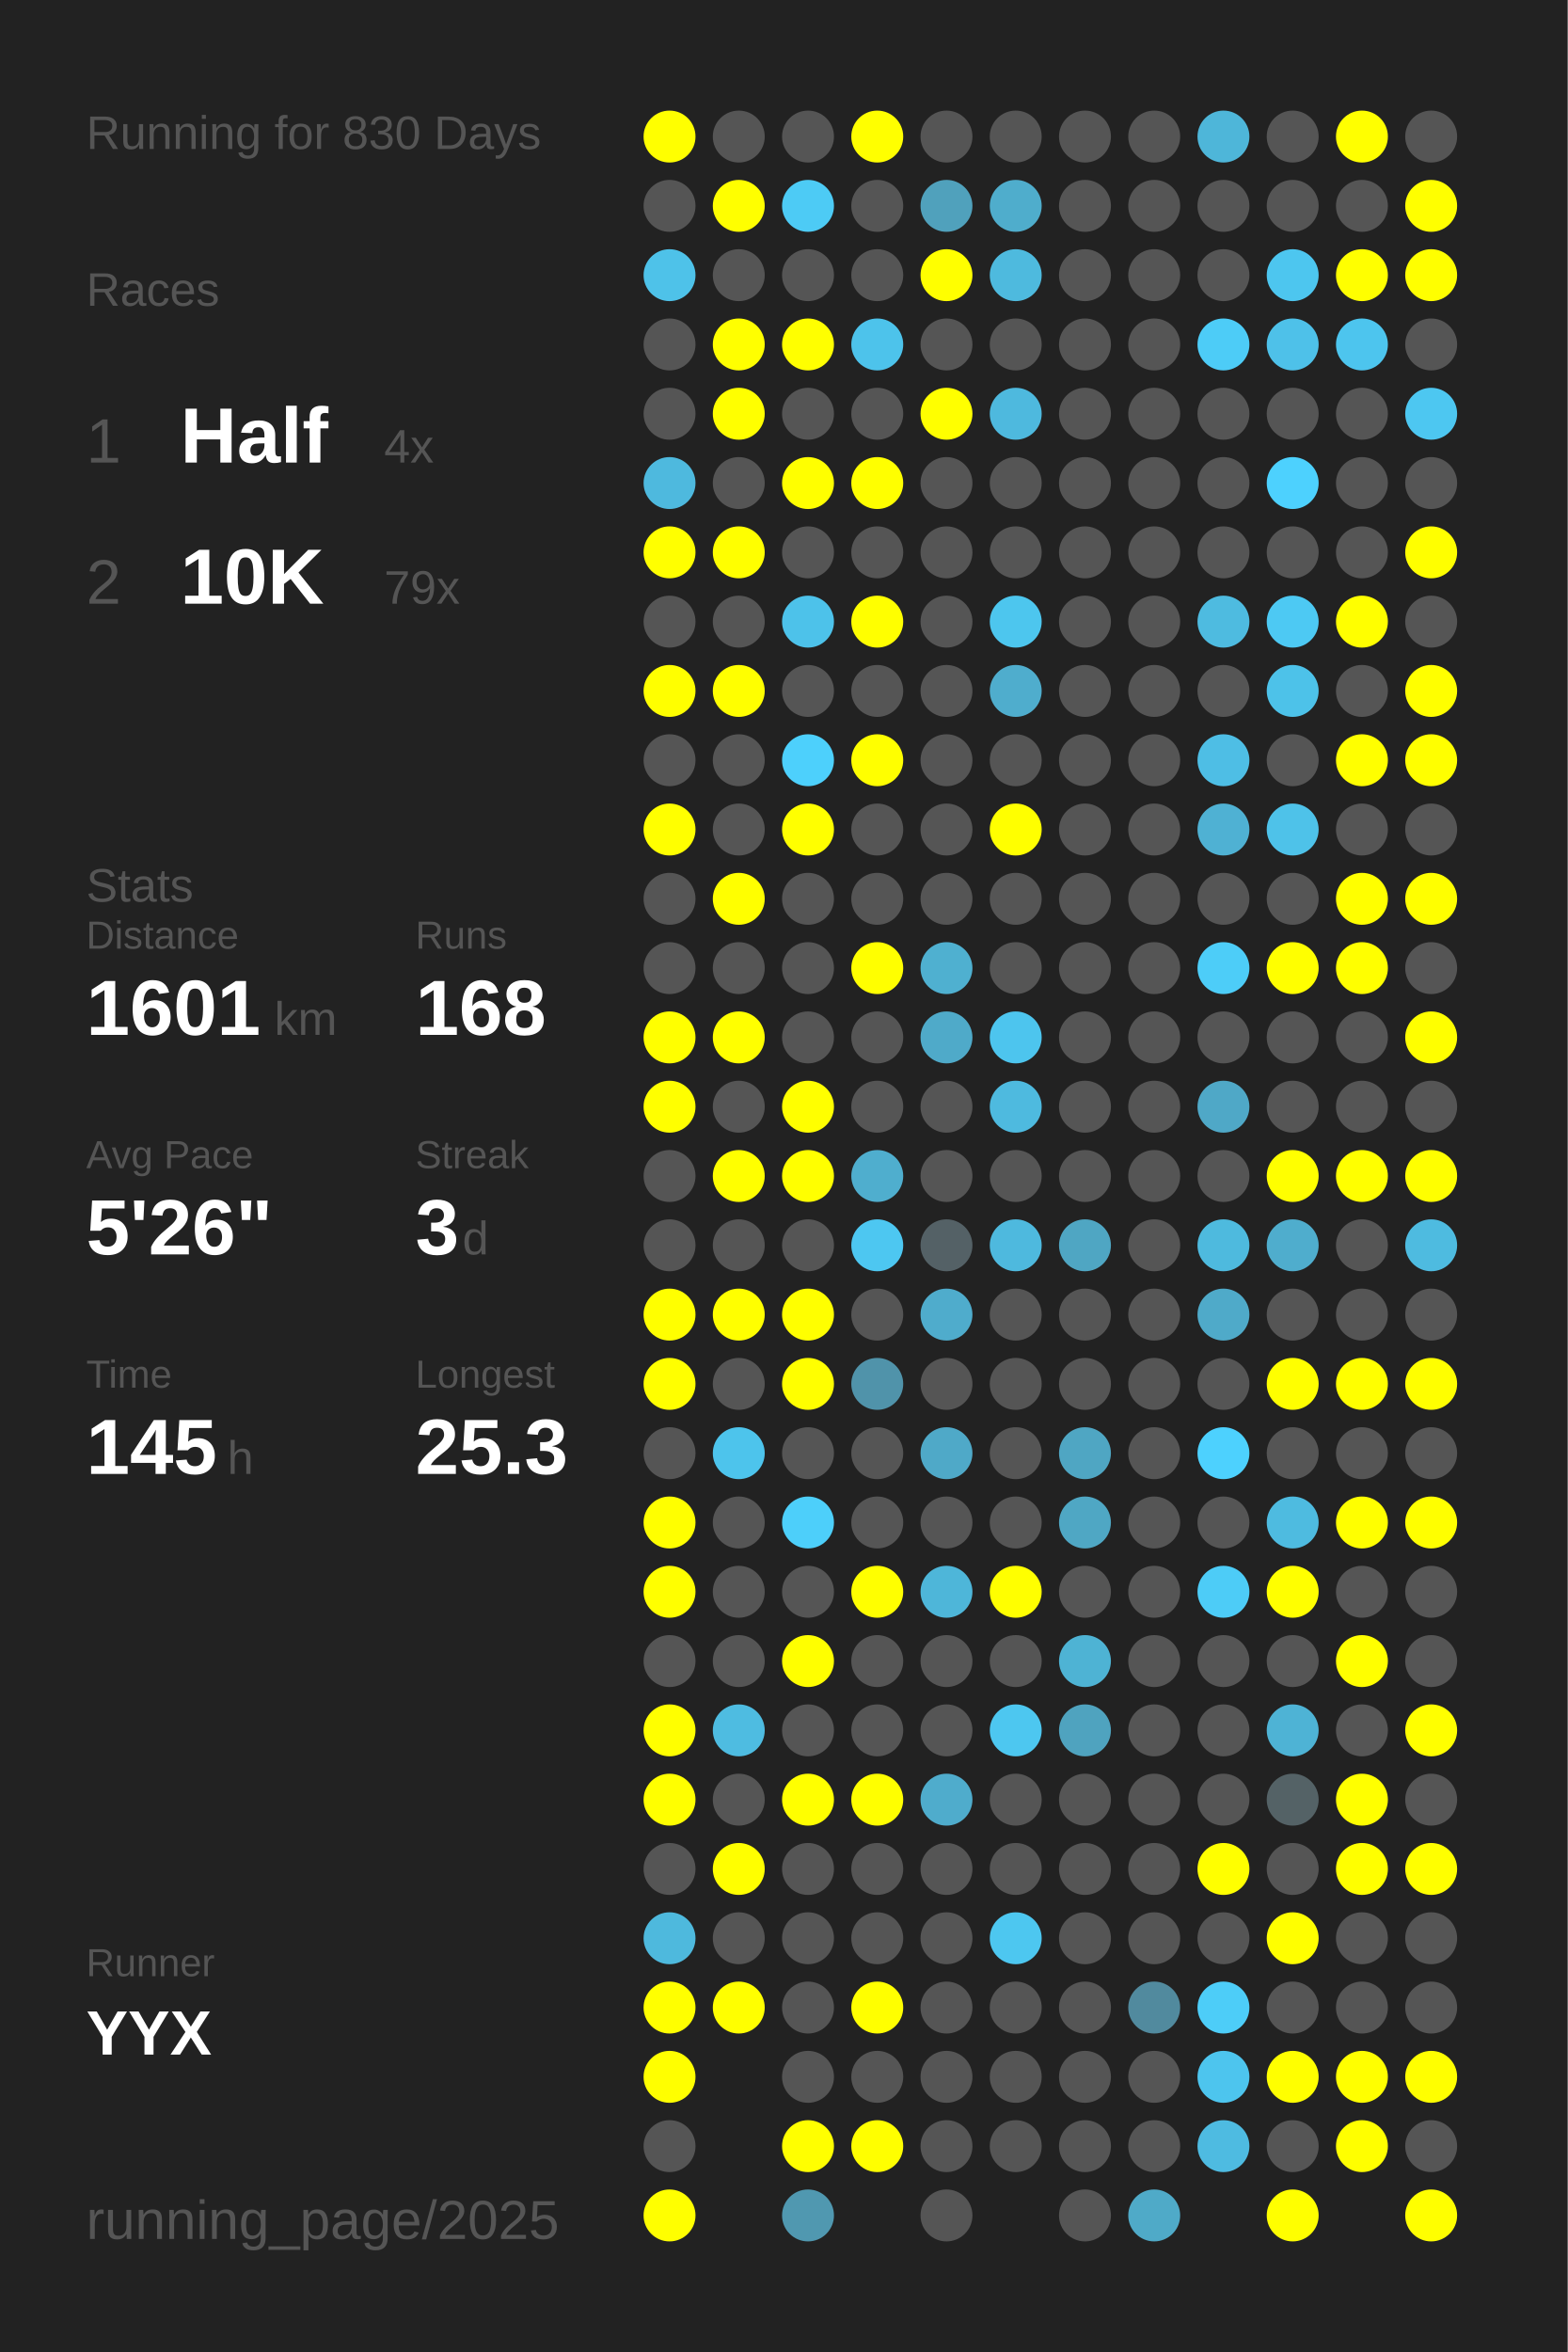
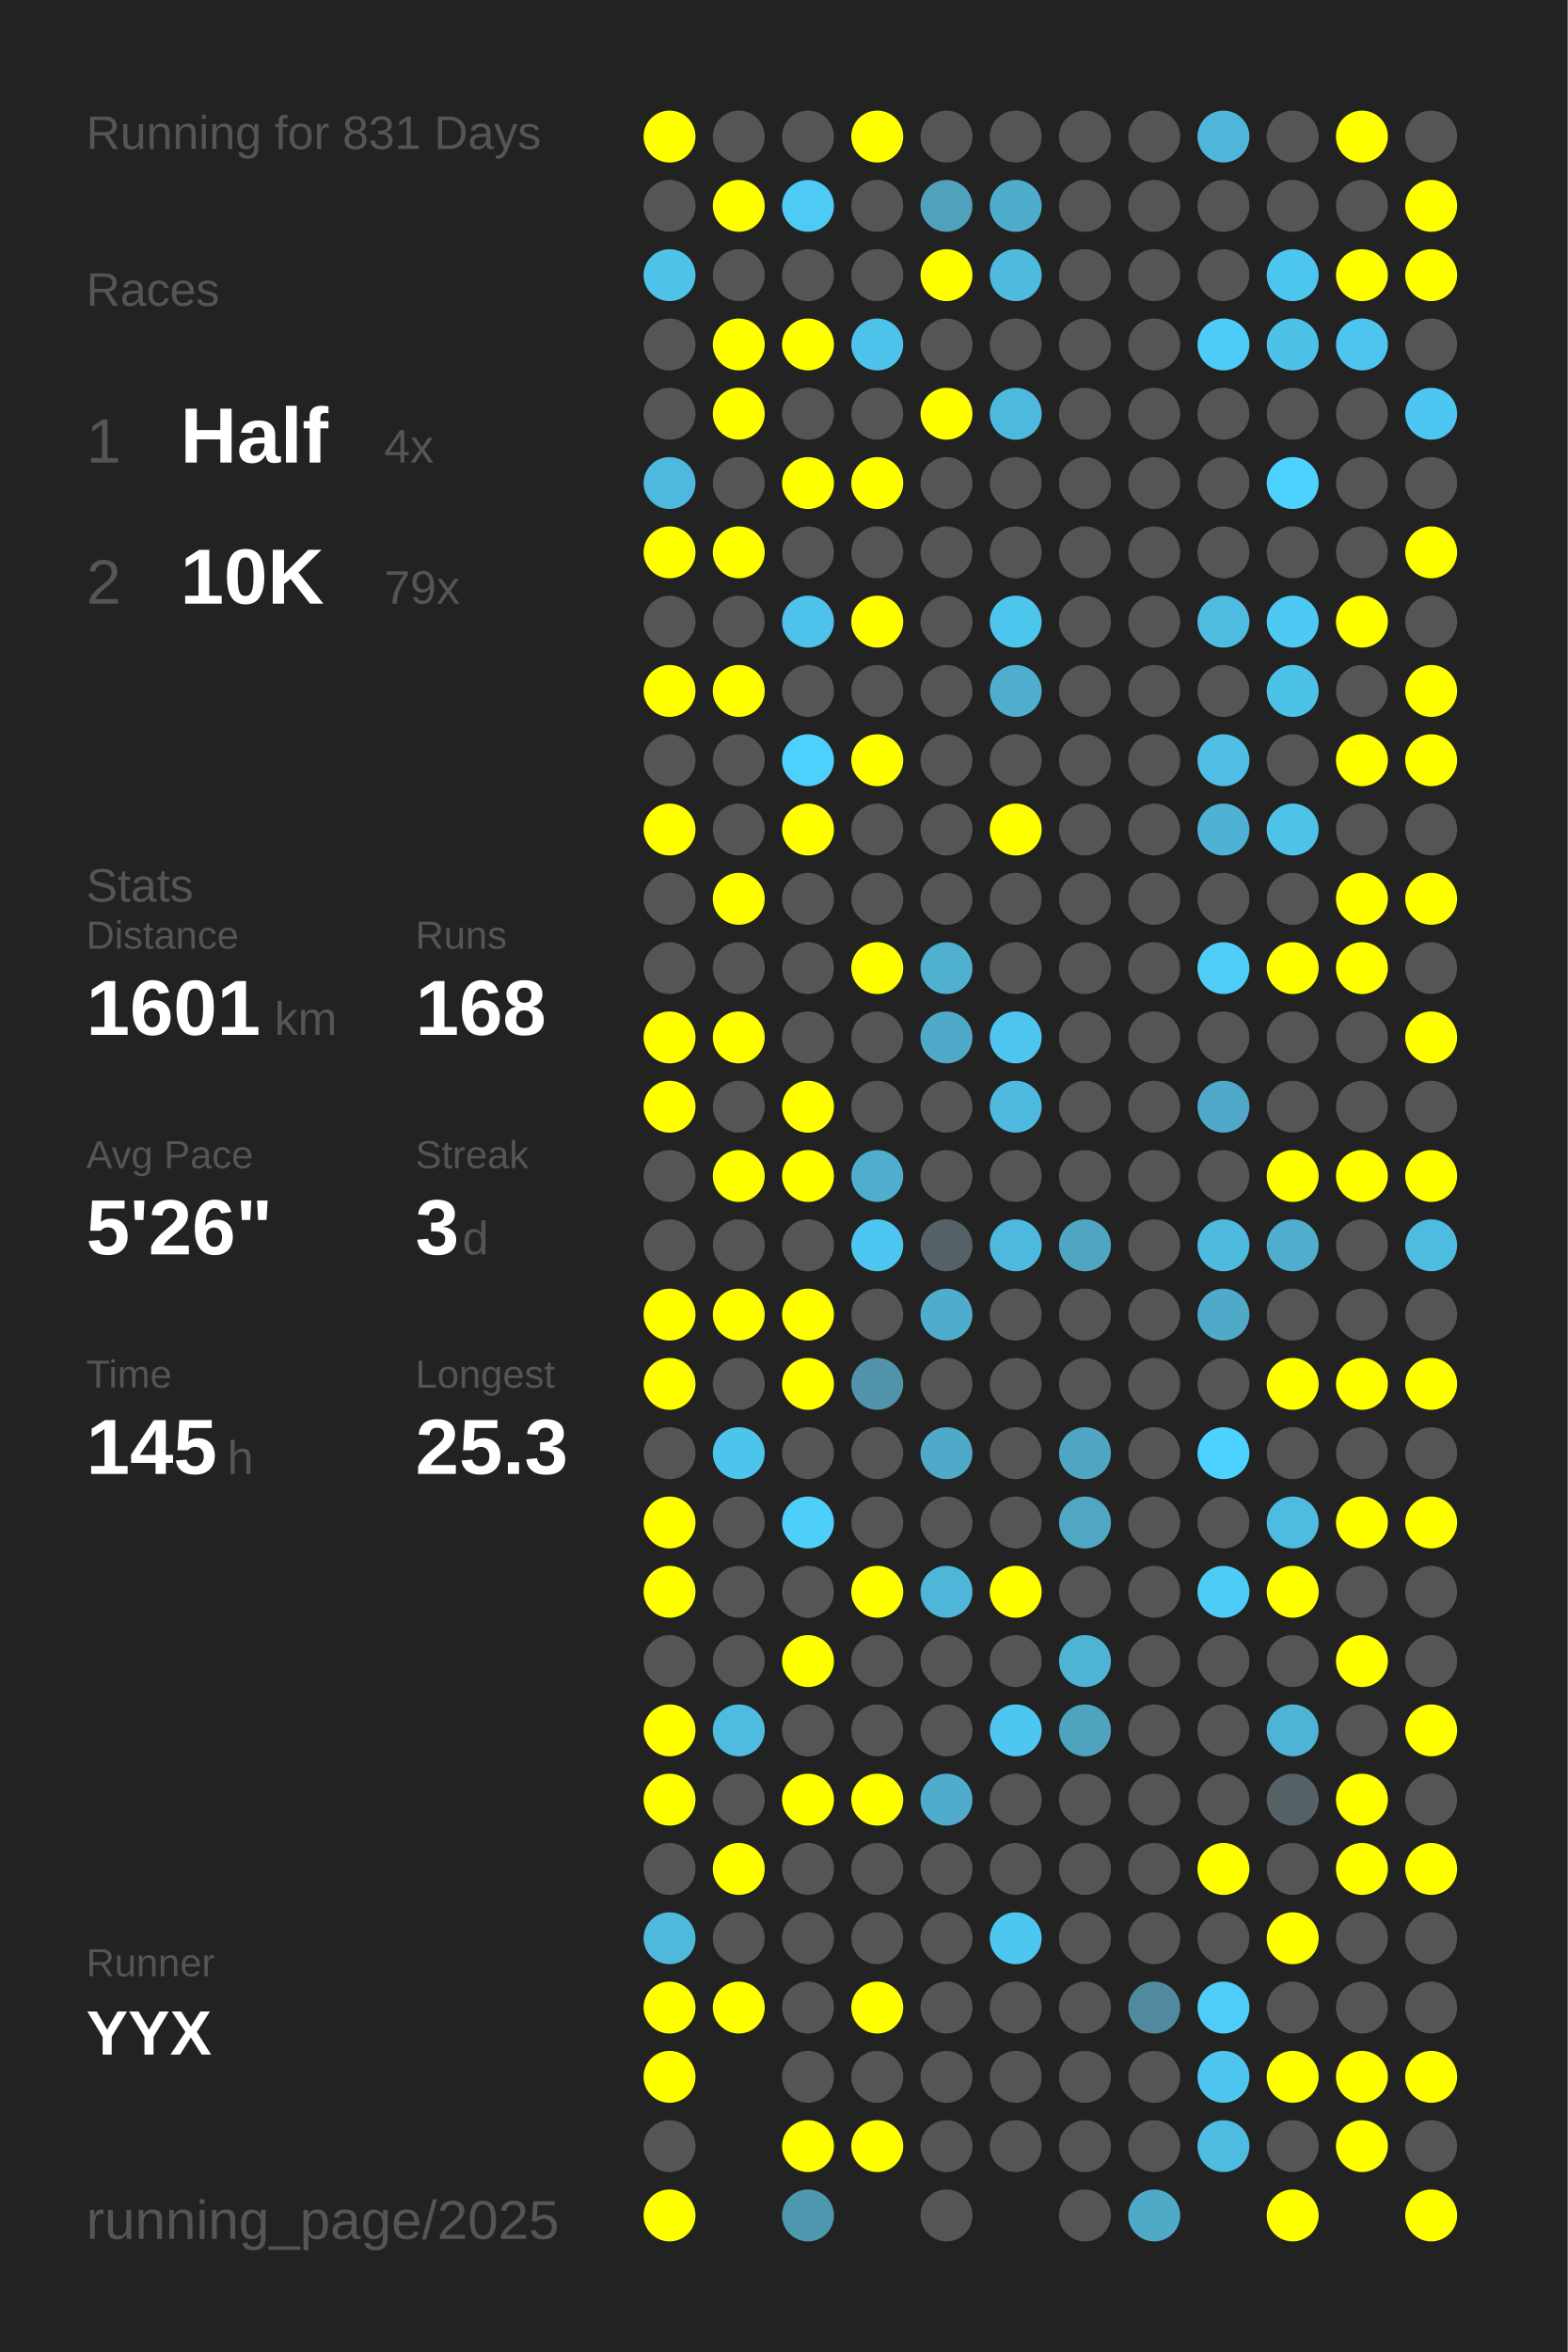
<svg xmlns="http://www.w3.org/2000/svg" baseProfile="full" height="300mm" version="1.1" viewBox="0,0,200,300" width="200mm">
  <defs />
  <rect fill="#222222" height="300" width="200" x="0" y="0" />
-   <text fill="#555555" style="font-size:6px; font-family:Arial;" x="11" y="19">Running for 830 Days</text>
+   <text fill="#555555" style="font-size:6px; font-family:Arial;" x="11" y="19">Running for 831 Days</text>
  <text fill="#555555" style="font-size:6px; font-family:Arial;" x="11" y="39">Races</text>
  <text fill="#555555" style="font-size:8px; font-family:Arial;" x="11" y="59">1</text>
  <text fill="#FFFFFF" style="font-size:10px; font-family:Arial; font-weight:bold;" x="23" y="59">Half</text>
  <text fill="#555555" style="font-size:6px; font-family:Arial;" x="49" y="59">4x</text>
  <text fill="#555555" style="font-size:8px; font-family:Arial;" x="11" y="77">2</text>
  <text fill="#FFFFFF" style="font-size:10px; font-family:Arial; font-weight:bold;" x="23" y="77">10K</text>
  <text fill="#555555" style="font-size:6px; font-family:Arial;" x="49" y="77">79x</text>
  <text fill="#555555" style="font-size:6px; font-family:Arial;" x="11" y="115">Stats</text>
  <text fill="#555555" style="font-size:5px; font-family:Arial;" x="11" y="121">Distance</text>
  <text fill="#FFFFFF" style="font-size:10px; font-family:Arial; font-weight:bold;" x="11" y="132">1601</text>
  <text fill="#555555" style="font-size:6px; font-family:Arial;" x="35" y="132">km</text>
  <text fill="#555555" style="font-size:5px; font-family:Arial;" x="53" y="121">Runs</text>
  <text fill="#FFFFFF" style="font-size:10px; font-family:Arial; font-weight:bold;" x="53" y="132">168</text>
  <text fill="#555555" style="font-size:5px; font-family:Arial;" x="11" y="149">Avg Pace</text>
  <text fill="#FFFFFF" style="font-size:10px; font-family:Arial; font-weight:bold;" x="11" y="160">5'26"</text>
  <text fill="#555555" style="font-size:5px; font-family:Arial;" x="53" y="149">Streak</text>
  <text fill="#FFFFFF" style="font-size:10px; font-family:Arial; font-weight:bold;" x="53" y="160">3</text>
  <text fill="#555555" style="font-size:6px; font-family:Arial;" x="59" y="160">d</text>
  <text fill="#555555" style="font-size:5px; font-family:Arial;" x="11" y="177">Time</text>
  <text fill="#FFFFFF" style="font-size:10px; font-family:Arial; font-weight:bold;" x="11" y="188">145</text>
  <text fill="#555555" style="font-size:6px; font-family:Arial;" x="29" y="188">h</text>
  <text fill="#555555" style="font-size:5px; font-family:Arial;" x="53" y="177">Longest</text>
  <text fill="#FFFFFF" style="font-size:10px; font-family:Arial; font-weight:bold;" x="53" y="188">25.3</text>
  <text fill="#555555" style="font-size:5px; font-family:Arial;" x="11" y="252.065">Runner</text>
  <text fill="#FFFFFF" style="font-size:8px; font-family:Arial; font-weight:bold;" x="11" y="262.065">YYX</text>
  <text fill="#555555" style="font-size:7px; font-family:Arial;" x="11" y="285.581">running_page/2025</text>
  <circle cx="85.417" cy="17.419" fill="#FFFF00" r="3.312" />
  <circle cx="85.417" cy="26.258" fill="#555555" r="3.312" />
  <circle cx="85.417" cy="35.097" fill="#4ec2e9" r="3.312" />
  <circle cx="85.417" cy="43.935" fill="#555555" r="3.312" />
  <circle cx="85.417" cy="52.774" fill="#555555" r="3.312" />
  <circle cx="85.417" cy="61.613" fill="#4eb9de" r="3.312" />
  <circle cx="85.417" cy="70.452" fill="#FFFF00" r="3.312" />
  <circle cx="85.417" cy="79.29" fill="#555555" r="3.312" />
  <circle cx="85.417" cy="88.129" fill="#FFFF00" r="3.312" />
  <circle cx="85.417" cy="96.968" fill="#555555" r="3.312" />
  <circle cx="85.417" cy="105.806" fill="#FFFF00" r="3.312" />
  <circle cx="85.417" cy="114.645" fill="#555555" r="3.312" />
  <circle cx="85.417" cy="123.484" fill="#555555" r="3.312" />
  <circle cx="85.417" cy="132.323" fill="#FFFF00" r="3.312" />
  <circle cx="85.417" cy="141.161" fill="#FFFF00" r="3.312" />
  <circle cx="85.417" cy="150" fill="#555555" r="3.312" />
  <circle cx="85.417" cy="158.839" fill="#555555" r="3.312" />
  <circle cx="85.417" cy="167.677" fill="#FFFF00" r="3.312" />
  <circle cx="85.417" cy="176.516" fill="#FFFF00" r="3.312" />
  <circle cx="85.417" cy="185.355" fill="#555555" r="3.312" />
  <circle cx="85.417" cy="194.194" fill="#FFFF00" r="3.312" />
  <circle cx="85.417" cy="203.032" fill="#FFFF00" r="3.312" />
  <circle cx="85.417" cy="211.871" fill="#555555" r="3.312" />
  <circle cx="85.417" cy="220.71" fill="#FFFF00" r="3.312" />
  <circle cx="85.417" cy="229.548" fill="#FFFF00" r="3.312" />
  <circle cx="85.417" cy="238.387" fill="#555555" r="3.312" />
  <circle cx="85.417" cy="247.226" fill="#4eb9dd" r="3.312" />
  <circle cx="85.417" cy="256.065" fill="#FFFF00" r="3.312" />
  <circle cx="85.417" cy="264.903" fill="#FFFF00" r="3.312" />
  <circle cx="85.417" cy="273.742" fill="#555555" r="3.312" />
  <circle cx="85.417" cy="282.581" fill="#FFFF00" r="3.312" />
  <circle cx="94.25" cy="17.419" fill="#555555" r="3.312" />
  <circle cx="94.25" cy="26.258" fill="#FFFF00" r="3.312" />
  <circle cx="94.25" cy="35.097" fill="#555555" r="3.312" />
  <circle cx="94.25" cy="43.935" fill="#FFFF00" r="3.312" />
  <circle cx="94.25" cy="52.774" fill="#FFFF00" r="3.312" />
  <circle cx="94.25" cy="61.613" fill="#555555" r="3.312" />
  <circle cx="94.25" cy="70.452" fill="#FFFF00" r="3.312" />
  <circle cx="94.25" cy="79.29" fill="#555555" r="3.312" />
  <circle cx="94.25" cy="88.129" fill="#FFFF00" r="3.312" />
  <circle cx="94.25" cy="96.968" fill="#555555" r="3.312" />
  <circle cx="94.25" cy="105.806" fill="#555555" r="3.312" />
  <circle cx="94.25" cy="114.645" fill="#FFFF00" r="3.312" />
  <circle cx="94.25" cy="123.484" fill="#555555" r="3.312" />
  <circle cx="94.25" cy="132.323" fill="#FFFF00" r="3.312" />
  <circle cx="94.25" cy="141.161" fill="#555555" r="3.312" />
  <circle cx="94.25" cy="150" fill="#FFFF00" r="3.312" />
  <circle cx="94.25" cy="158.839" fill="#555555" r="3.312" />
  <circle cx="94.25" cy="167.677" fill="#FFFF00" r="3.312" />
  <circle cx="94.25" cy="176.516" fill="#555555" r="3.312" />
  <circle cx="94.25" cy="185.355" fill="#4dc4ec" r="3.312" />
  <circle cx="94.25" cy="194.194" fill="#555555" r="3.312" />
  <circle cx="94.25" cy="203.032" fill="#555555" r="3.312" />
  <circle cx="94.25" cy="211.871" fill="#555555" r="3.312" />
  <circle cx="94.25" cy="220.71" fill="#4ebce1" r="3.312" />
  <circle cx="94.25" cy="229.548" fill="#555555" r="3.312" />
  <circle cx="94.25" cy="238.387" fill="#FFFF00" r="3.312" />
  <circle cx="94.25" cy="247.226" fill="#555555" r="3.312" />
  <circle cx="94.25" cy="256.065" fill="#FFFF00" r="3.312" />
  <circle cx="103.083" cy="17.419" fill="#555555" r="3.312" />
  <circle cx="103.083" cy="26.258" fill="#4dcbf5" r="3.312" />
  <circle cx="103.083" cy="35.097" fill="#555555" r="3.312" />
  <circle cx="103.083" cy="43.935" fill="#FFFF00" r="3.312" />
  <circle cx="103.083" cy="52.774" fill="#555555" r="3.312" />
  <circle cx="103.083" cy="61.613" fill="#FFFF00" r="3.312" />
  <circle cx="103.083" cy="70.452" fill="#555555" r="3.312" />
  <circle cx="103.083" cy="79.29" fill="#4dc2ea" r="3.312" />
  <circle cx="103.083" cy="88.129" fill="#555555" r="3.312" />
  <circle cx="103.083" cy="96.968" fill="#4dd0fc" r="3.312" />
  <circle cx="103.083" cy="105.806" fill="#FFFF00" r="3.312" />
  <circle cx="103.083" cy="114.645" fill="#555555" r="3.312" />
  <circle cx="103.083" cy="123.484" fill="#555555" r="3.312" />
  <circle cx="103.083" cy="132.323" fill="#555555" r="3.312" />
  <circle cx="103.083" cy="141.161" fill="#FFFF00" r="3.312" />
  <circle cx="103.083" cy="150" fill="#FFFF00" r="3.312" />
  <circle cx="103.083" cy="158.839" fill="#555555" r="3.312" />
  <circle cx="103.083" cy="167.677" fill="#FFFF00" r="3.312" />
  <circle cx="103.083" cy="176.516" fill="#FFFF00" r="3.312" />
  <circle cx="103.083" cy="185.355" fill="#555555" r="3.312" />
  <circle cx="103.083" cy="194.194" fill="#4dcffa" r="3.312" />
  <circle cx="103.083" cy="203.032" fill="#555555" r="3.312" />
  <circle cx="103.083" cy="211.871" fill="#FFFF00" r="3.312" />
  <circle cx="103.083" cy="220.71" fill="#555555" r="3.312" />
  <circle cx="103.083" cy="229.548" fill="#FFFF00" r="3.312" />
  <circle cx="103.083" cy="238.387" fill="#555555" r="3.312" />
  <circle cx="103.083" cy="247.226" fill="#555555" r="3.312" />
  <circle cx="103.083" cy="256.065" fill="#555555" r="3.312" />
  <circle cx="103.083" cy="264.903" fill="#555555" r="3.312" />
  <circle cx="103.083" cy="273.742" fill="#FFFF00" r="3.312" />
  <circle cx="103.083" cy="282.581" fill="#5098b0" r="3.312" />
  <circle cx="111.917" cy="17.419" fill="#FFFF00" r="3.312" />
  <circle cx="111.917" cy="26.258" fill="#555555" r="3.312" />
  <circle cx="111.917" cy="35.097" fill="#555555" r="3.312" />
  <circle cx="111.917" cy="43.935" fill="#4dc3eb" r="3.312" />
  <circle cx="111.917" cy="52.774" fill="#555555" r="3.312" />
  <circle cx="111.917" cy="61.613" fill="#FFFF00" r="3.312" />
  <circle cx="111.917" cy="70.452" fill="#555555" r="3.312" />
  <circle cx="111.917" cy="79.29" fill="#FFFF00" r="3.312" />
  <circle cx="111.917" cy="88.129" fill="#555555" r="3.312" />
  <circle cx="111.917" cy="96.968" fill="#FFFF00" r="3.312" />
  <circle cx="111.917" cy="105.806" fill="#555555" r="3.312" />
  <circle cx="111.917" cy="114.645" fill="#555555" r="3.312" />
  <circle cx="111.917" cy="123.484" fill="#FFFF00" r="3.312" />
  <circle cx="111.917" cy="132.323" fill="#555555" r="3.312" />
  <circle cx="111.917" cy="141.161" fill="#555555" r="3.312" />
  <circle cx="111.917" cy="150" fill="#4faece" r="3.312" />
  <circle cx="111.917" cy="158.839" fill="#4dc7f1" r="3.312" />
  <circle cx="111.917" cy="167.677" fill="#555555" r="3.312" />
  <circle cx="111.917" cy="176.516" fill="#5093aa" r="3.312" />
  <circle cx="111.917" cy="185.355" fill="#555555" r="3.312" />
  <circle cx="111.917" cy="194.194" fill="#555555" r="3.312" />
  <circle cx="111.917" cy="203.032" fill="#FFFF00" r="3.312" />
  <circle cx="111.917" cy="211.871" fill="#555555" r="3.312" />
  <circle cx="111.917" cy="220.71" fill="#555555" r="3.312" />
  <circle cx="111.917" cy="229.548" fill="#FFFF00" r="3.312" />
  <circle cx="111.917" cy="238.387" fill="#555555" r="3.312" />
  <circle cx="111.917" cy="247.226" fill="#555555" r="3.312" />
  <circle cx="111.917" cy="256.065" fill="#FFFF00" r="3.312" />
  <circle cx="111.917" cy="264.903" fill="#555555" r="3.312" />
  <circle cx="111.917" cy="273.742" fill="#FFFF00" r="3.312" />
  <circle cx="120.75" cy="17.419" fill="#555555" r="3.312" />
  <circle cx="120.75" cy="26.258" fill="#50a1bc" r="3.312" />
  <circle cx="120.75" cy="35.097" fill="#FFFF00" r="3.312" />
  <circle cx="120.75" cy="43.935" fill="#555555" r="3.312" />
  <circle cx="120.75" cy="52.774" fill="#FFFF00" r="3.312" />
  <circle cx="120.75" cy="61.613" fill="#555555" r="3.312" />
  <circle cx="120.75" cy="70.452" fill="#555555" r="3.312" />
  <circle cx="120.75" cy="79.29" fill="#555555" r="3.312" />
  <circle cx="120.75" cy="88.129" fill="#555555" r="3.312" />
  <circle cx="120.75" cy="96.968" fill="#555555" r="3.312" />
  <circle cx="120.75" cy="105.806" fill="#555555" r="3.312" />
  <circle cx="120.75" cy="114.645" fill="#555555" r="3.312" />
  <circle cx="120.75" cy="123.484" fill="#4fb0d0" r="3.312" />
  <circle cx="120.75" cy="132.323" fill="#4faac9" r="3.312" />
  <circle cx="120.75" cy="141.161" fill="#555555" r="3.312" />
  <circle cx="120.75" cy="150" fill="#555555" r="3.312" />
  <circle cx="120.75" cy="158.839" fill="#546166" r="3.312" />
  <circle cx="120.75" cy="167.677" fill="#4faccc" r="3.312" />
  <circle cx="120.75" cy="176.516" fill="#555555" r="3.312" />
  <circle cx="120.75" cy="185.355" fill="#4fa9c8" r="3.312" />
  <circle cx="120.75" cy="194.194" fill="#555555" r="3.312" />
  <circle cx="120.75" cy="203.032" fill="#4eb6d9" r="3.312" />
  <circle cx="120.75" cy="211.871" fill="#555555" r="3.312" />
  <circle cx="120.75" cy="220.71" fill="#555555" r="3.312" />
  <circle cx="120.75" cy="229.548" fill="#4faccc" r="3.312" />
  <circle cx="120.75" cy="238.387" fill="#555555" r="3.312" />
  <circle cx="120.75" cy="247.226" fill="#555555" r="3.312" />
  <circle cx="120.75" cy="256.065" fill="#555555" r="3.312" />
  <circle cx="120.75" cy="264.903" fill="#555555" r="3.312" />
  <circle cx="120.75" cy="273.742" fill="#555555" r="3.312" />
  <circle cx="120.75" cy="282.581" fill="#555555" r="3.312" />
  <circle cx="129.583" cy="17.419" fill="#555555" r="3.312" />
  <circle cx="129.583" cy="26.258" fill="#4fadcc" r="3.312" />
  <circle cx="129.583" cy="35.097" fill="#4ebade" r="3.312" />
  <circle cx="129.583" cy="43.935" fill="#555555" r="3.312" />
  <circle cx="129.583" cy="52.774" fill="#4eb9de" r="3.312" />
  <circle cx="129.583" cy="61.613" fill="#555555" r="3.312" />
  <circle cx="129.583" cy="70.452" fill="#555555" r="3.312" />
  <circle cx="129.583" cy="79.29" fill="#4dc6ee" r="3.312" />
  <circle cx="129.583" cy="88.129" fill="#4fadcd" r="3.312" />
  <circle cx="129.583" cy="96.968" fill="#555555" r="3.312" />
  <circle cx="129.583" cy="105.806" fill="#FFFF00" r="3.312" />
  <circle cx="129.583" cy="114.645" fill="#555555" r="3.312" />
  <circle cx="129.583" cy="123.484" fill="#555555" r="3.312" />
  <circle cx="129.583" cy="132.323" fill="#4dc5ee" r="3.312" />
  <circle cx="129.583" cy="141.161" fill="#4ebadf" r="3.312" />
  <circle cx="129.583" cy="150" fill="#555555" r="3.312" />
  <circle cx="129.583" cy="158.839" fill="#4eb9de" r="3.312" />
  <circle cx="129.583" cy="167.677" fill="#555555" r="3.312" />
  <circle cx="129.583" cy="176.516" fill="#555555" r="3.312" />
  <circle cx="129.583" cy="185.355" fill="#555555" r="3.312" />
  <circle cx="129.583" cy="194.194" fill="#555555" r="3.312" />
  <circle cx="129.583" cy="203.032" fill="#FFFF00" r="3.312" />
  <circle cx="129.583" cy="211.871" fill="#555555" r="3.312" />
  <circle cx="129.583" cy="220.71" fill="#4dc7f0" r="3.312" />
  <circle cx="129.583" cy="229.548" fill="#555555" r="3.312" />
  <circle cx="129.583" cy="238.387" fill="#555555" r="3.312" />
  <circle cx="129.583" cy="247.226" fill="#4dc7f0" r="3.312" />
  <circle cx="129.583" cy="256.065" fill="#555555" r="3.312" />
  <circle cx="129.583" cy="264.903" fill="#555555" r="3.312" />
  <circle cx="129.583" cy="273.742" fill="#555555" r="3.312" />
  <circle cx="138.417" cy="17.419" fill="#555555" r="3.312" />
  <circle cx="138.417" cy="26.258" fill="#555555" r="3.312" />
  <circle cx="138.417" cy="35.097" fill="#555555" r="3.312" />
  <circle cx="138.417" cy="43.935" fill="#555555" r="3.312" />
  <circle cx="138.417" cy="52.774" fill="#555555" r="3.312" />
  <circle cx="138.417" cy="61.613" fill="#555555" r="3.312" />
  <circle cx="138.417" cy="70.452" fill="#555555" r="3.312" />
  <circle cx="138.417" cy="79.29" fill="#555555" r="3.312" />
  <circle cx="138.417" cy="88.129" fill="#555555" r="3.312" />
  <circle cx="138.417" cy="96.968" fill="#555555" r="3.312" />
  <circle cx="138.417" cy="105.806" fill="#555555" r="3.312" />
  <circle cx="138.417" cy="114.645" fill="#555555" r="3.312" />
  <circle cx="138.417" cy="123.484" fill="#555555" r="3.312" />
  <circle cx="138.417" cy="132.323" fill="#555555" r="3.312" />
  <circle cx="138.417" cy="141.161" fill="#555555" r="3.312" />
  <circle cx="138.417" cy="150" fill="#555555" r="3.312" />
  <circle cx="138.417" cy="158.839" fill="#4fa6c3" r="3.312" />
  <circle cx="138.417" cy="167.677" fill="#555555" r="3.312" />
  <circle cx="138.417" cy="176.516" fill="#555555" r="3.312" />
  <circle cx="138.417" cy="185.355" fill="#4fa6c3" r="3.312" />
  <circle cx="138.417" cy="194.194" fill="#4fa7c4" r="3.312" />
  <circle cx="138.417" cy="203.032" fill="#555555" r="3.312" />
  <circle cx="138.417" cy="211.871" fill="#4eb3d4" r="3.312" />
  <circle cx="138.417" cy="220.71" fill="#4fa3bf" r="3.312" />
  <circle cx="138.417" cy="229.548" fill="#555555" r="3.312" />
  <circle cx="138.417" cy="238.387" fill="#555555" r="3.312" />
  <circle cx="138.417" cy="247.226" fill="#555555" r="3.312" />
  <circle cx="138.417" cy="256.065" fill="#555555" r="3.312" />
  <circle cx="138.417" cy="264.903" fill="#555555" r="3.312" />
  <circle cx="138.417" cy="273.742" fill="#555555" r="3.312" />
  <circle cx="138.417" cy="282.581" fill="#555555" r="3.312" />
  <circle cx="147.25" cy="17.419" fill="#555555" r="3.312" />
  <circle cx="147.25" cy="26.258" fill="#555555" r="3.312" />
  <circle cx="147.25" cy="35.097" fill="#555555" r="3.312" />
  <circle cx="147.25" cy="43.935" fill="#555555" r="3.312" />
  <circle cx="147.25" cy="52.774" fill="#555555" r="3.312" />
  <circle cx="147.25" cy="61.613" fill="#555555" r="3.312" />
  <circle cx="147.25" cy="70.452" fill="#555555" r="3.312" />
  <circle cx="147.25" cy="79.29" fill="#555555" r="3.312" />
  <circle cx="147.25" cy="88.129" fill="#555555" r="3.312" />
  <circle cx="147.25" cy="96.968" fill="#555555" r="3.312" />
  <circle cx="147.25" cy="105.806" fill="#555555" r="3.312" />
  <circle cx="147.25" cy="114.645" fill="#555555" r="3.312" />
  <circle cx="147.25" cy="123.484" fill="#555555" r="3.312" />
  <circle cx="147.25" cy="132.323" fill="#555555" r="3.312" />
  <circle cx="147.25" cy="141.161" fill="#555555" r="3.312" />
  <circle cx="147.25" cy="150" fill="#555555" r="3.312" />
  <circle cx="147.25" cy="158.839" fill="#555555" r="3.312" />
  <circle cx="147.25" cy="167.677" fill="#555555" r="3.312" />
  <circle cx="147.25" cy="176.516" fill="#555555" r="3.312" />
  <circle cx="147.25" cy="185.355" fill="#555555" r="3.312" />
  <circle cx="147.25" cy="194.194" fill="#555555" r="3.312" />
  <circle cx="147.25" cy="203.032" fill="#555555" r="3.312" />
  <circle cx="147.25" cy="211.871" fill="#555555" r="3.312" />
  <circle cx="147.25" cy="220.71" fill="#555555" r="3.312" />
  <circle cx="147.25" cy="229.548" fill="#555555" r="3.312" />
  <circle cx="147.25" cy="238.387" fill="#555555" r="3.312" />
  <circle cx="147.25" cy="247.226" fill="#555555" r="3.312" />
  <circle cx="147.25" cy="256.065" fill="#518a9e" r="3.312" />
  <circle cx="147.25" cy="264.903" fill="#555555" r="3.312" />
  <circle cx="147.25" cy="273.742" fill="#555555" r="3.312" />
  <circle cx="147.25" cy="282.581" fill="#4faac8" r="3.312" />
  <circle cx="156.083" cy="17.419" fill="#4eb6d9" r="3.312" />
  <circle cx="156.083" cy="26.258" fill="#555555" r="3.312" />
  <circle cx="156.083" cy="35.097" fill="#555555" r="3.312" />
  <circle cx="156.083" cy="43.935" fill="#4dccf7" r="3.312" />
  <circle cx="156.083" cy="52.774" fill="#555555" r="3.312" />
  <circle cx="156.083" cy="61.613" fill="#555555" r="3.312" />
  <circle cx="156.083" cy="70.452" fill="#555555" r="3.312" />
  <circle cx="156.083" cy="79.29" fill="#4ebbe0" r="3.312" />
  <circle cx="156.083" cy="88.129" fill="#555555" r="3.312" />
  <circle cx="156.083" cy="96.968" fill="#4ebee5" r="3.312" />
  <circle cx="156.083" cy="105.806" fill="#4fb1d3" r="3.312" />
  <circle cx="156.083" cy="114.645" fill="#555555" r="3.312" />
  <circle cx="156.083" cy="123.484" fill="#4dcdf8" r="3.312" />
  <circle cx="156.083" cy="132.323" fill="#555555" r="3.312" />
  <circle cx="156.083" cy="141.161" fill="#4fa8c7" r="3.312" />
  <circle cx="156.083" cy="150" fill="#555555" r="3.312" />
  <circle cx="156.083" cy="158.839" fill="#4ebade" r="3.312" />
  <circle cx="156.083" cy="167.677" fill="#4faac9" r="3.312" />
  <circle cx="156.083" cy="176.516" fill="#555555" r="3.312" />
  <circle cx="156.083" cy="185.355" fill="#4dd1fe" r="3.312" />
  <circle cx="156.083" cy="194.194" fill="#555555" r="3.312" />
  <circle cx="156.083" cy="203.032" fill="#4dccf7" r="3.312" />
  <circle cx="156.083" cy="211.871" fill="#555555" r="3.312" />
  <circle cx="156.083" cy="220.71" fill="#555555" r="3.312" />
  <circle cx="156.083" cy="229.548" fill="#555555" r="3.312" />
  <circle cx="156.083" cy="238.387" fill="#FFFF00" r="3.312" />
  <circle cx="156.083" cy="247.226" fill="#555555" r="3.312" />
  <circle cx="156.083" cy="256.065" fill="#4dcdf8" r="3.312" />
  <circle cx="156.083" cy="264.903" fill="#4dc5ee" r="3.312" />
  <circle cx="156.083" cy="273.742" fill="#4ebbe1" r="3.312" />
  <circle cx="164.917" cy="17.419" fill="#555555" r="3.312" />
  <circle cx="164.917" cy="26.258" fill="#555555" r="3.312" />
  <circle cx="164.917" cy="35.097" fill="#4dc6ef" r="3.312" />
  <circle cx="164.917" cy="43.935" fill="#4ec1e9" r="3.312" />
  <circle cx="164.917" cy="52.774" fill="#555555" r="3.312" />
  <circle cx="164.917" cy="61.613" fill="#4dd1fe" r="3.312" />
  <circle cx="164.917" cy="70.452" fill="#555555" r="3.312" />
  <circle cx="164.917" cy="79.29" fill="#4dc9f3" r="3.312" />
  <circle cx="164.917" cy="88.129" fill="#4dc2e9" r="3.312" />
  <circle cx="164.917" cy="96.968" fill="#555555" r="3.312" />
  <circle cx="164.917" cy="105.806" fill="#4ec2e9" r="3.312" />
  <circle cx="164.917" cy="114.645" fill="#555555" r="3.312" />
  <circle cx="164.917" cy="123.484" fill="#FFFF00" r="3.312" />
  <circle cx="164.917" cy="132.323" fill="#555555" r="3.312" />
  <circle cx="164.917" cy="141.161" fill="#555555" r="3.312" />
  <circle cx="164.917" cy="150" fill="#FFFF00" r="3.312" />
  <circle cx="164.917" cy="158.839" fill="#4fadcd" r="3.312" />
  <circle cx="164.917" cy="167.677" fill="#555555" r="3.312" />
  <circle cx="164.917" cy="176.516" fill="#FFFF00" r="3.312" />
  <circle cx="164.917" cy="185.355" fill="#555555" r="3.312" />
  <circle cx="164.917" cy="194.194" fill="#4ebbe0" r="3.312" />
  <circle cx="164.917" cy="203.032" fill="#FFFF00" r="3.312" />
  <circle cx="164.917" cy="211.871" fill="#555555" r="3.312" />
  <circle cx="164.917" cy="220.71" fill="#4eb3d5" r="3.312" />
  <circle cx="164.917" cy="229.548" fill="#546266" r="3.312" />
  <circle cx="164.917" cy="238.387" fill="#555555" r="3.312" />
  <circle cx="164.917" cy="247.226" fill="#FFFF00" r="3.312" />
  <circle cx="164.917" cy="256.065" fill="#555555" r="3.312" />
  <circle cx="164.917" cy="264.903" fill="#FFFF00" r="3.312" />
  <circle cx="164.917" cy="273.742" fill="#555555" r="3.312" />
  <circle cx="164.917" cy="282.581" fill="#FFFF00" r="3.312" />
  <circle cx="173.75" cy="17.419" fill="#FFFF00" r="3.312" />
  <circle cx="173.75" cy="26.258" fill="#555555" r="3.312" />
  <circle cx="173.75" cy="35.097" fill="#FFFF00" r="3.312" />
  <circle cx="173.75" cy="43.935" fill="#4dc5ee" r="3.312" />
  <circle cx="173.75" cy="52.774" fill="#555555" r="3.312" />
  <circle cx="173.75" cy="61.613" fill="#555555" r="3.312" />
  <circle cx="173.75" cy="70.452" fill="#555555" r="3.312" />
  <circle cx="173.75" cy="79.29" fill="#FFFF00" r="3.312" />
  <circle cx="173.75" cy="88.129" fill="#555555" r="3.312" />
  <circle cx="173.75" cy="96.968" fill="#FFFF00" r="3.312" />
  <circle cx="173.75" cy="105.806" fill="#555555" r="3.312" />
  <circle cx="173.75" cy="114.645" fill="#FFFF00" r="3.312" />
  <circle cx="173.75" cy="123.484" fill="#FFFF00" r="3.312" />
  <circle cx="173.75" cy="132.323" fill="#555555" r="3.312" />
  <circle cx="173.75" cy="141.161" fill="#555555" r="3.312" />
  <circle cx="173.75" cy="150" fill="#FFFF00" r="3.312" />
  <circle cx="173.75" cy="158.839" fill="#555555" r="3.312" />
  <circle cx="173.75" cy="167.677" fill="#555555" r="3.312" />
  <circle cx="173.75" cy="176.516" fill="#FFFF00" r="3.312" />
  <circle cx="173.75" cy="185.355" fill="#555555" r="3.312" />
  <circle cx="173.75" cy="194.194" fill="#FFFF00" r="3.312" />
  <circle cx="173.75" cy="203.032" fill="#555555" r="3.312" />
  <circle cx="173.75" cy="211.871" fill="#FFFF00" r="3.312" />
  <circle cx="173.75" cy="220.71" fill="#555555" r="3.312" />
  <circle cx="173.75" cy="229.548" fill="#FFFF00" r="3.312" />
  <circle cx="173.75" cy="238.387" fill="#FFFF00" r="3.312" />
  <circle cx="173.75" cy="247.226" fill="#555555" r="3.312" />
  <circle cx="173.75" cy="256.065" fill="#555555" r="3.312" />
  <circle cx="173.75" cy="264.903" fill="#FFFF00" r="3.312" />
  <circle cx="173.75" cy="273.742" fill="#FFFF00" r="3.312" />
  <circle cx="182.583" cy="17.419" fill="#555555" r="3.312" />
  <circle cx="182.583" cy="26.258" fill="#FFFF00" r="3.312" />
  <circle cx="182.583" cy="35.097" fill="#FFFF00" r="3.312" />
  <circle cx="182.583" cy="43.935" fill="#555555" r="3.312" />
  <circle cx="182.583" cy="52.774" fill="#4dc7f1" r="3.312" />
  <circle cx="182.583" cy="61.613" fill="#555555" r="3.312" />
  <circle cx="182.583" cy="70.452" fill="#FFFF00" r="3.312" />
  <circle cx="182.583" cy="79.29" fill="#555555" r="3.312" />
  <circle cx="182.583" cy="88.129" fill="#FFFF00" r="3.312" />
  <circle cx="182.583" cy="96.968" fill="#FFFF00" r="3.312" />
  <circle cx="182.583" cy="105.806" fill="#555555" r="3.312" />
  <circle cx="182.583" cy="114.645" fill="#FFFF00" r="3.312" />
  <circle cx="182.583" cy="123.484" fill="#555555" r="3.312" />
  <circle cx="182.583" cy="132.323" fill="#FFFF00" r="3.312" />
  <circle cx="182.583" cy="141.161" fill="#555555" r="3.312" />
  <circle cx="182.583" cy="150" fill="#FFFF00" r="3.312" />
  <circle cx="182.583" cy="158.839" fill="#4ebbe0" r="3.312" />
  <circle cx="182.583" cy="167.677" fill="#555555" r="3.312" />
  <circle cx="182.583" cy="176.516" fill="#FFFF00" r="3.312" />
  <circle cx="182.583" cy="185.355" fill="#555555" r="3.312" />
  <circle cx="182.583" cy="194.194" fill="#FFFF00" r="3.312" />
  <circle cx="182.583" cy="203.032" fill="#555555" r="3.312" />
  <circle cx="182.583" cy="211.871" fill="#555555" r="3.312" />
  <circle cx="182.583" cy="220.71" fill="#FFFF00" r="3.312" />
  <circle cx="182.583" cy="229.548" fill="#555555" r="3.312" />
  <circle cx="182.583" cy="238.387" fill="#FFFF00" r="3.312" />
  <circle cx="182.583" cy="247.226" fill="#555555" r="3.312" />
  <circle cx="182.583" cy="256.065" fill="#555555" r="3.312" />
  <circle cx="182.583" cy="264.903" fill="#FFFF00" r="3.312" />
  <circle cx="182.583" cy="273.742" fill="#555555" r="3.312" />
  <circle cx="182.583" cy="282.581" fill="#FFFF00" r="3.312" />
</svg>
